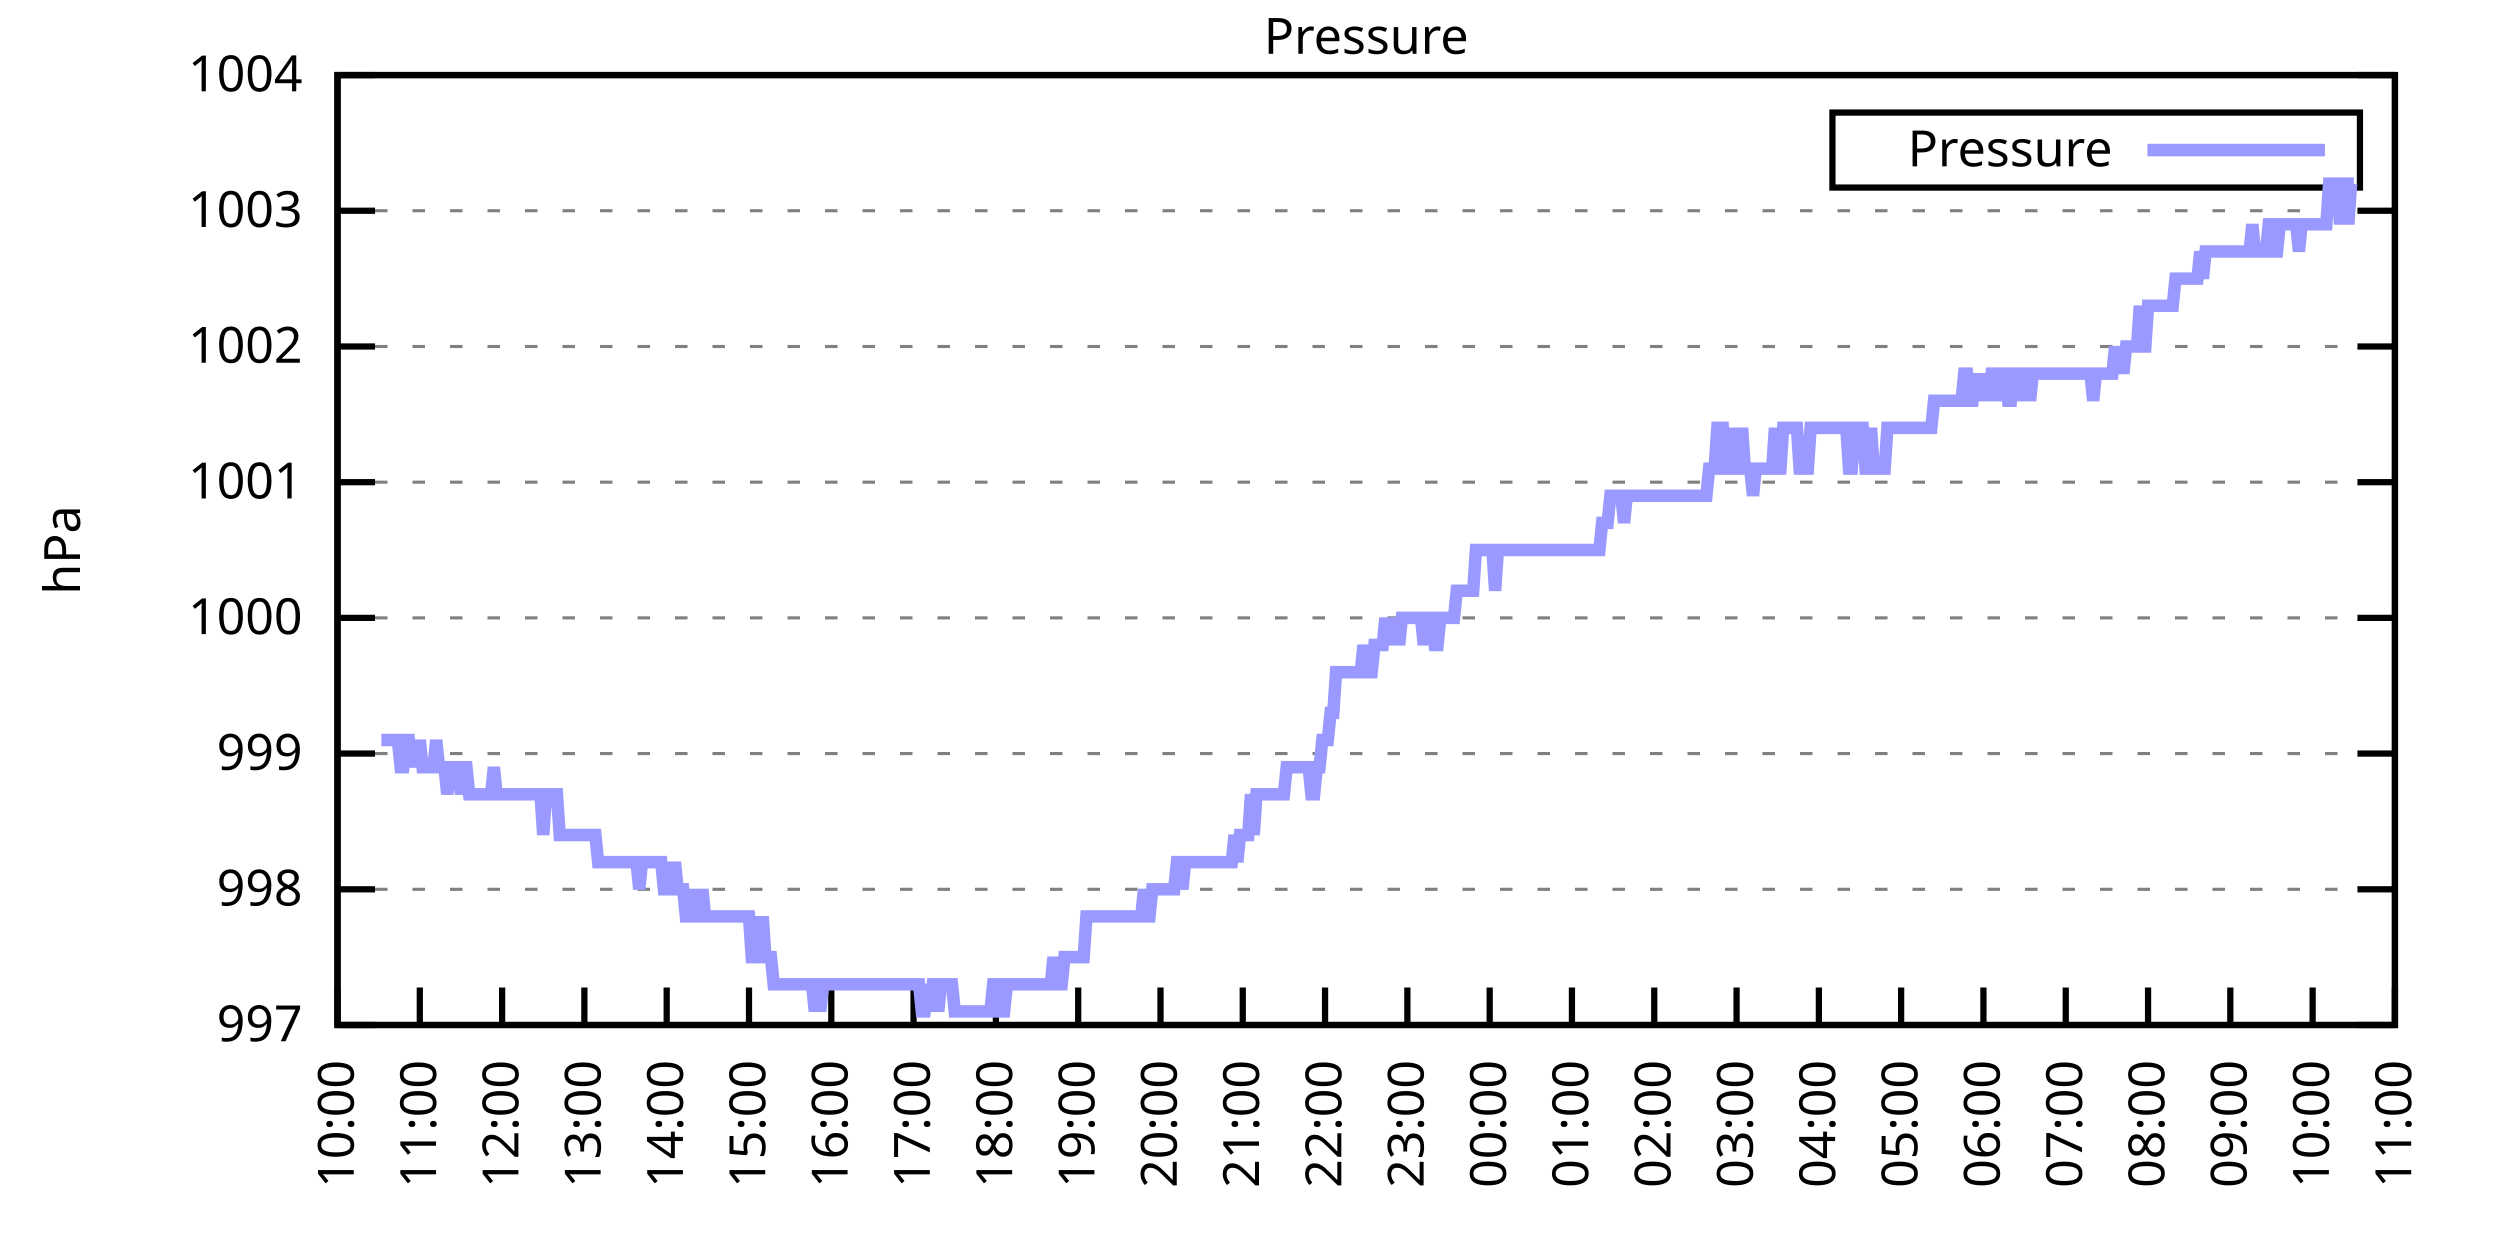
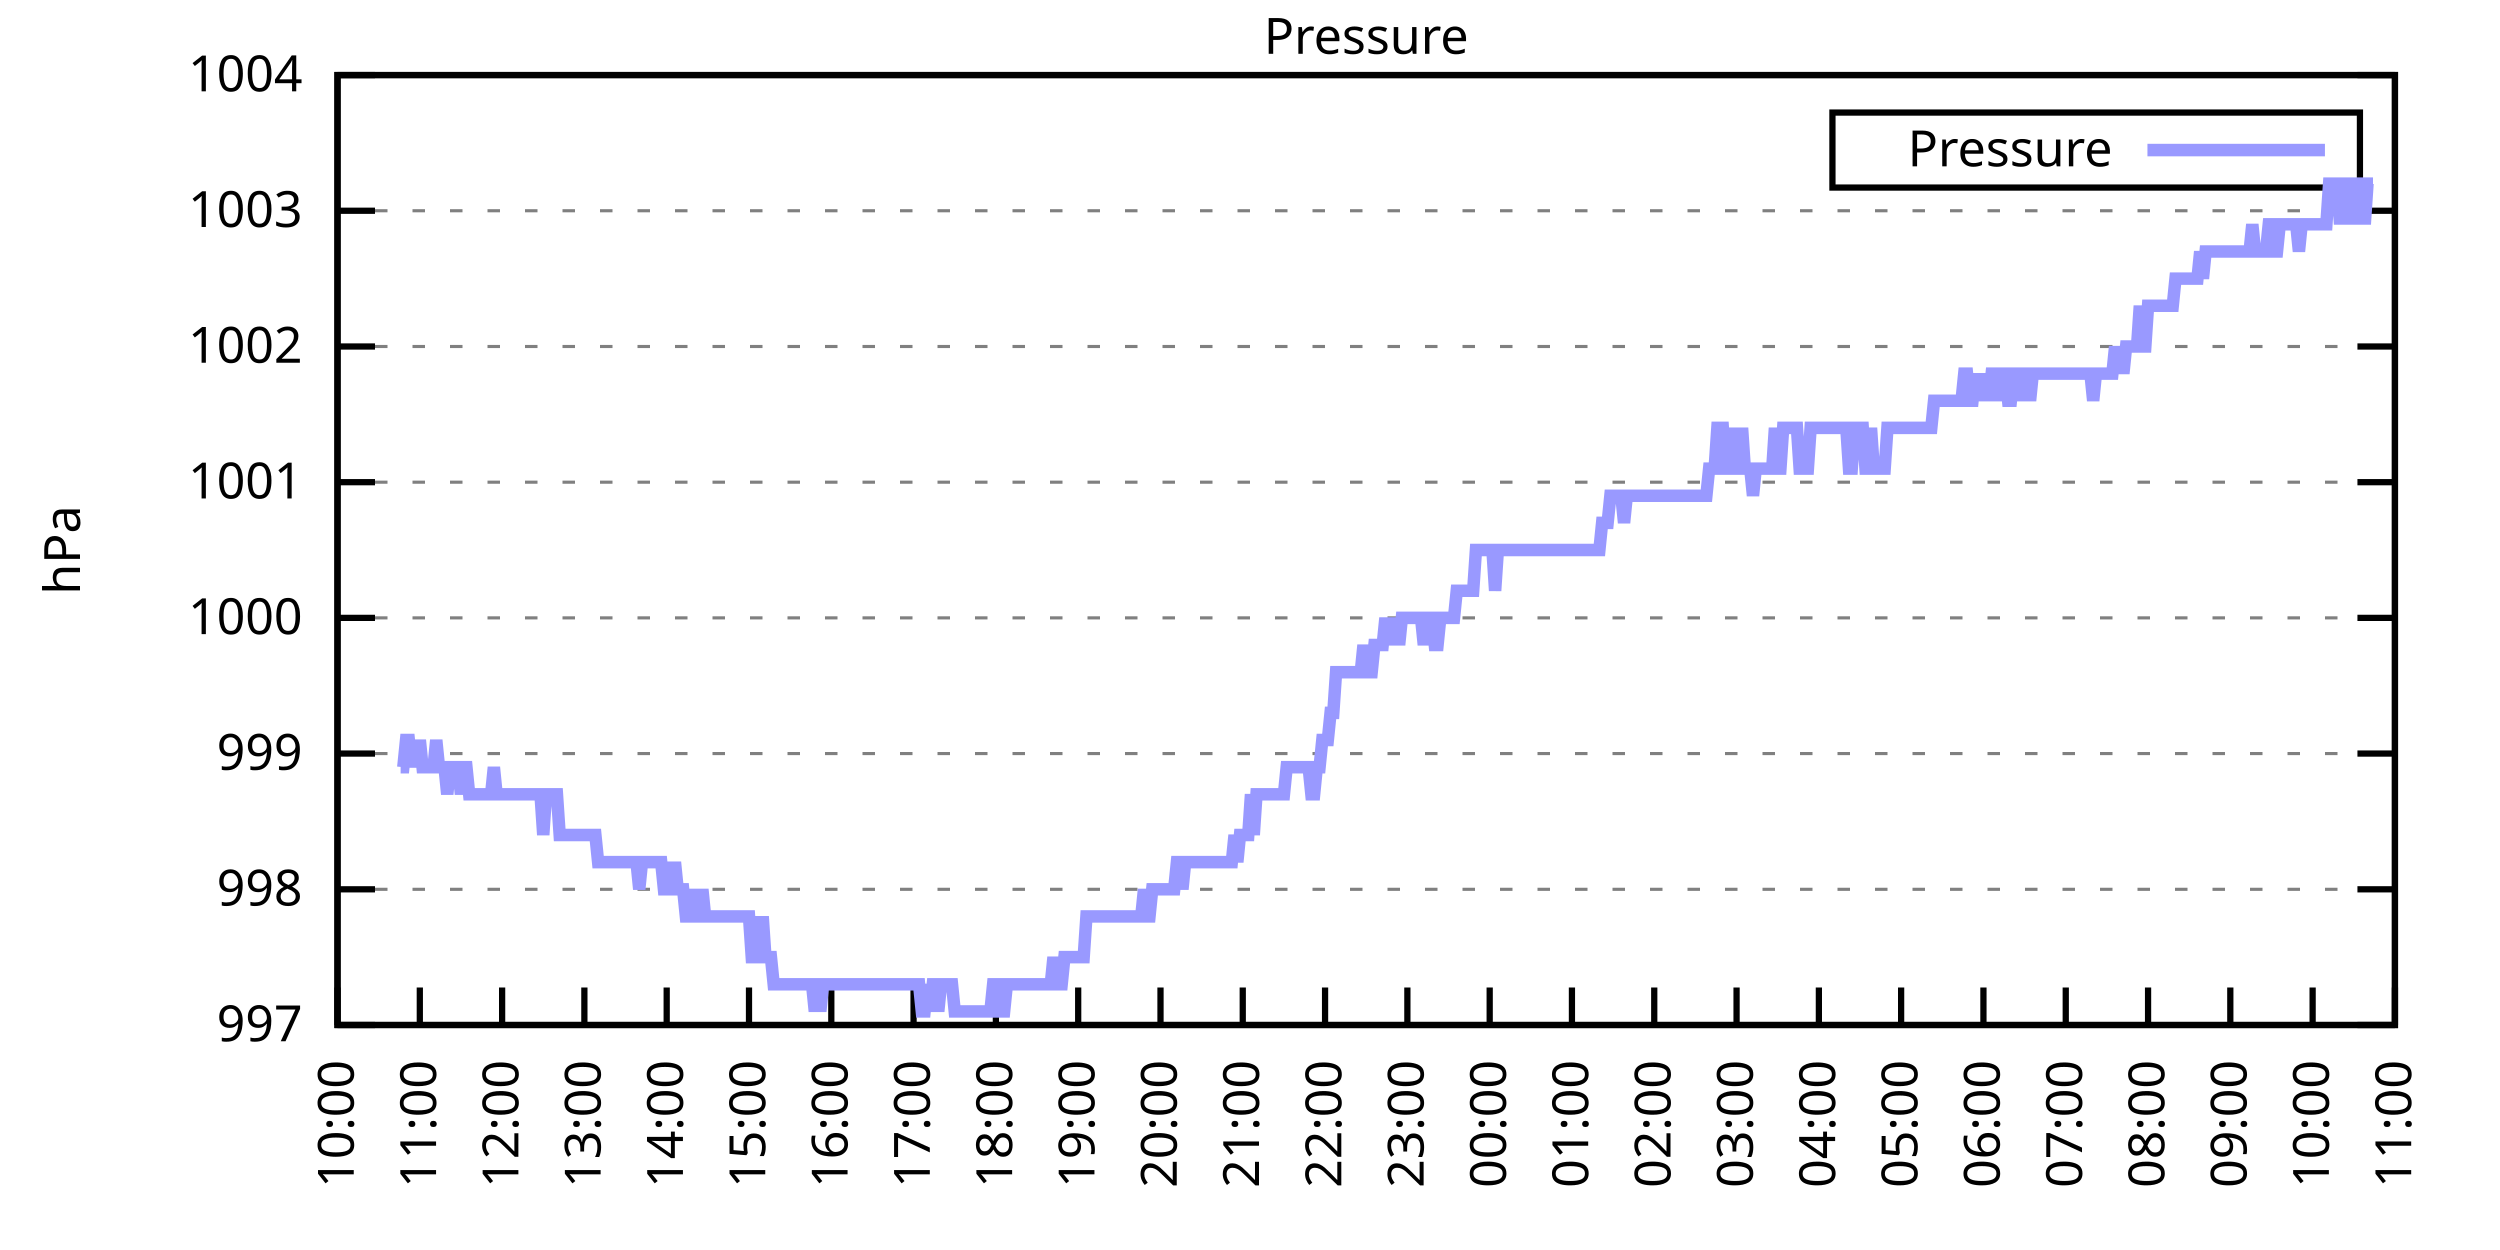
<svg xmlns="http://www.w3.org/2000/svg" xmlns:xlink="http://www.w3.org/1999/xlink" width="400" height="200" viewBox="0 0 400 200">
  <g id="gnuplot_canvas">
    <rect x="0" y="0" width="400" height="200" fill="none" />
    <defs>
      <circle id="gpDot" r="0.5" stroke-width="0.5" stroke="currentColor" />
      <path id="gpPt0" stroke-width="0.333" stroke="currentColor" d="M-1,0 h2 M0,-1 v2" />
      <path id="gpPt1" stroke-width="0.333" stroke="currentColor" d="M-1,-1 L1,1 M1,-1 L-1,1" />
      <path id="gpPt2" stroke-width="0.333" stroke="currentColor" d="M-1,0 L1,0 M0,-1 L0,1 M-1,-1 L1,1 M-1,1 L1,-1" />
      <rect id="gpPt3" stroke-width="0.333" stroke="currentColor" x="-1" y="-1" width="2" height="2" />
      <rect id="gpPt4" stroke-width="0.333" stroke="currentColor" fill="currentColor" x="-1" y="-1" width="2" height="2" />
      <circle id="gpPt5" stroke-width="0.333" stroke="currentColor" cx="0" cy="0" r="1" />
      <use xlink:href="#gpPt5" id="gpPt6" fill="currentColor" stroke="none" />
      <path id="gpPt7" stroke-width="0.333" stroke="currentColor" d="M0,-1.33 L-1.33,0.67 L1.33,0.67 z" />
      <use xlink:href="#gpPt7" id="gpPt8" fill="currentColor" stroke="none" />
      <use xlink:href="#gpPt7" id="gpPt9" stroke="currentColor" transform="rotate(180)" />
      <use xlink:href="#gpPt9" id="gpPt10" fill="currentColor" stroke="none" />
      <use xlink:href="#gpPt3" id="gpPt11" stroke="currentColor" transform="rotate(45)" />
      <use xlink:href="#gpPt11" id="gpPt12" fill="currentColor" stroke="none" />
      <path id="gpPt13" stroke-width="0.333" stroke="currentColor" d="M0,1.330 L1.265,0.411 L0.782,-1.067 L-0.782,-1.076 L-1.265,0.411 z" />
      <use xlink:href="#gpPt13" id="gpPt14" fill="currentColor" stroke="none" />
      <filter id="textbox" filterUnits="objectBoundingBox" x="0" y="0" height="1" width="1">
        <feFlood flood-color="white" flood-opacity="1" result="bgnd" />
        <feComposite in="SourceGraphic" in2="bgnd" operator="atop" />
      </filter>
      <filter id="greybox" filterUnits="objectBoundingBox" x="0" y="0" height="1" width="1">
        <feFlood flood-color="lightgrey" flood-opacity="1" result="grey" />
        <feComposite in="SourceGraphic" in2="grey" operator="atop" />
      </filter>
    </defs>
    <g fill="none" color="white" stroke="currentColor" stroke-width="1.00" stroke-linecap="butt" stroke-linejoin="miter">
</g>
    <g fill="none" color="black" stroke="currentColor" stroke-width="1.00" stroke-linecap="butt" stroke-linejoin="miter">
      <g stroke="none" shape-rendering="crispEdges">
        <polygon fill="rgb(255, 255, 255)" points="54.00,164.00 383.18,164.00 383.18,12.02 54.00,12.02 " />
      </g>
    </g>
    <g fill="none" color="black" stroke="currentColor" stroke-width="1.00" stroke-linecap="butt" stroke-linejoin="miter">
</g>
    <g fill="none" color="black" stroke="black" stroke-width="0.50" stroke-linecap="butt" stroke-linejoin="miter">
</g>
    <g fill="none" color="gray" stroke="currentColor" stroke-width="0.50" stroke-linecap="butt" stroke-linejoin="miter">
      <path stroke="gray" stroke-dasharray="2,4" class="gridline" d="M54.00,164.00 L383.19,164.00  " />
    </g>
    <g fill="none" color="gray" stroke="gray" stroke-width="1.00" stroke-linecap="butt" stroke-linejoin="miter">
</g>
    <g fill="none" color="black" stroke="currentColor" stroke-width="1.00" stroke-linecap="butt" stroke-linejoin="miter">
      <path stroke="black" d="M54.00,164.00 L60.00,164.00 M383.19,164.00 L377.19,164.00  " />
      <g transform="translate(48.40,166.60)" stroke="none" fill="black" font-family="Sans" font-size="8.00" text-anchor="end">
        <text>
          <tspan font-family="Sans"> 997</tspan>
        </text>
      </g>
    </g>
    <g fill="none" color="black" stroke="currentColor" stroke-width="1.00" stroke-linecap="butt" stroke-linejoin="miter">
</g>
    <g fill="none" color="black" stroke="black" stroke-width="0.50" stroke-linecap="butt" stroke-linejoin="miter">
</g>
    <g fill="none" color="gray" stroke="currentColor" stroke-width="0.50" stroke-linecap="butt" stroke-linejoin="miter">
      <path stroke="gray" stroke-dasharray="2,4" class="gridline" d="M54.00,142.29 L383.19,142.29  " />
    </g>
    <g fill="none" color="gray" stroke="gray" stroke-width="1.00" stroke-linecap="butt" stroke-linejoin="miter">
</g>
    <g fill="none" color="black" stroke="currentColor" stroke-width="1.00" stroke-linecap="butt" stroke-linejoin="miter">
      <path stroke="black" d="M54.00,142.29 L60.00,142.29 M383.19,142.29 L377.19,142.29  " />
      <g transform="translate(48.40,144.89)" stroke="none" fill="black" font-family="Sans" font-size="8.00" text-anchor="end">
        <text>
          <tspan font-family="Sans"> 998</tspan>
        </text>
      </g>
    </g>
    <g fill="none" color="black" stroke="currentColor" stroke-width="1.00" stroke-linecap="butt" stroke-linejoin="miter">
</g>
    <g fill="none" color="black" stroke="black" stroke-width="0.50" stroke-linecap="butt" stroke-linejoin="miter">
</g>
    <g fill="none" color="gray" stroke="currentColor" stroke-width="0.50" stroke-linecap="butt" stroke-linejoin="miter">
      <path stroke="gray" stroke-dasharray="2,4" class="gridline" d="M54.00,120.57 L383.19,120.57  " />
    </g>
    <g fill="none" color="gray" stroke="gray" stroke-width="1.00" stroke-linecap="butt" stroke-linejoin="miter">
</g>
    <g fill="none" color="black" stroke="currentColor" stroke-width="1.00" stroke-linecap="butt" stroke-linejoin="miter">
      <path stroke="black" d="M54.00,120.57 L60.00,120.57 M383.19,120.57 L377.19,120.57  " />
      <g transform="translate(48.40,123.17)" stroke="none" fill="black" font-family="Sans" font-size="8.00" text-anchor="end">
        <text>
          <tspan font-family="Sans"> 999</tspan>
        </text>
      </g>
    </g>
    <g fill="none" color="black" stroke="currentColor" stroke-width="1.00" stroke-linecap="butt" stroke-linejoin="miter">
</g>
    <g fill="none" color="black" stroke="black" stroke-width="0.50" stroke-linecap="butt" stroke-linejoin="miter">
</g>
    <g fill="none" color="gray" stroke="currentColor" stroke-width="0.50" stroke-linecap="butt" stroke-linejoin="miter">
      <path stroke="gray" stroke-dasharray="2,4" class="gridline" d="M54.00,98.86 L383.19,98.86  " />
    </g>
    <g fill="none" color="gray" stroke="gray" stroke-width="1.00" stroke-linecap="butt" stroke-linejoin="miter">
</g>
    <g fill="none" color="black" stroke="currentColor" stroke-width="1.00" stroke-linecap="butt" stroke-linejoin="miter">
      <path stroke="black" d="M54.00,98.86 L60.00,98.86 M383.19,98.86 L377.19,98.86  " />
      <g transform="translate(48.40,101.46)" stroke="none" fill="black" font-family="Sans" font-size="8.00" text-anchor="end">
        <text>
          <tspan font-family="Sans"> 1000</tspan>
        </text>
      </g>
    </g>
    <g fill="none" color="black" stroke="currentColor" stroke-width="1.00" stroke-linecap="butt" stroke-linejoin="miter">
</g>
    <g fill="none" color="black" stroke="black" stroke-width="0.50" stroke-linecap="butt" stroke-linejoin="miter">
</g>
    <g fill="none" color="gray" stroke="currentColor" stroke-width="0.50" stroke-linecap="butt" stroke-linejoin="miter">
      <path stroke="gray" stroke-dasharray="2,4" class="gridline" d="M54.00,77.15 L383.19,77.15  " />
    </g>
    <g fill="none" color="gray" stroke="gray" stroke-width="1.00" stroke-linecap="butt" stroke-linejoin="miter">
</g>
    <g fill="none" color="black" stroke="currentColor" stroke-width="1.00" stroke-linecap="butt" stroke-linejoin="miter">
      <path stroke="black" d="M54.00,77.15 L60.00,77.15 M383.19,77.15 L377.19,77.15  " />
      <g transform="translate(48.40,79.75)" stroke="none" fill="black" font-family="Sans" font-size="8.00" text-anchor="end">
        <text>
          <tspan font-family="Sans"> 1001</tspan>
        </text>
      </g>
    </g>
    <g fill="none" color="black" stroke="currentColor" stroke-width="1.00" stroke-linecap="butt" stroke-linejoin="miter">
</g>
    <g fill="none" color="black" stroke="black" stroke-width="0.50" stroke-linecap="butt" stroke-linejoin="miter">
</g>
    <g fill="none" color="gray" stroke="currentColor" stroke-width="0.50" stroke-linecap="butt" stroke-linejoin="miter">
      <path stroke="gray" stroke-dasharray="2,4" class="gridline" d="M54.00,55.44 L383.19,55.44  " />
    </g>
    <g fill="none" color="gray" stroke="gray" stroke-width="1.00" stroke-linecap="butt" stroke-linejoin="miter">
</g>
    <g fill="none" color="black" stroke="currentColor" stroke-width="1.00" stroke-linecap="butt" stroke-linejoin="miter">
      <path stroke="black" d="M54.00,55.44 L60.00,55.44 M383.19,55.44 L377.19,55.44  " />
      <g transform="translate(48.40,58.04)" stroke="none" fill="black" font-family="Sans" font-size="8.00" text-anchor="end">
        <text>
          <tspan font-family="Sans"> 1002</tspan>
        </text>
      </g>
    </g>
    <g fill="none" color="black" stroke="currentColor" stroke-width="1.00" stroke-linecap="butt" stroke-linejoin="miter">
</g>
    <g fill="none" color="black" stroke="black" stroke-width="0.50" stroke-linecap="butt" stroke-linejoin="miter">
</g>
    <g fill="none" color="gray" stroke="currentColor" stroke-width="0.50" stroke-linecap="butt" stroke-linejoin="miter">
      <path stroke="gray" stroke-dasharray="2,4" class="gridline" d="M54.00,33.72 L383.19,33.72  " />
    </g>
    <g fill="none" color="gray" stroke="gray" stroke-width="1.00" stroke-linecap="butt" stroke-linejoin="miter">
</g>
    <g fill="none" color="black" stroke="currentColor" stroke-width="1.00" stroke-linecap="butt" stroke-linejoin="miter">
      <path stroke="black" d="M54.00,33.72 L60.00,33.72 M383.19,33.72 L377.19,33.72  " />
      <g transform="translate(48.40,36.32)" stroke="none" fill="black" font-family="Sans" font-size="8.00" text-anchor="end">
        <text>
          <tspan font-family="Sans"> 1003</tspan>
        </text>
      </g>
    </g>
    <g fill="none" color="black" stroke="currentColor" stroke-width="1.00" stroke-linecap="butt" stroke-linejoin="miter">
</g>
    <g fill="none" color="black" stroke="black" stroke-width="0.50" stroke-linecap="butt" stroke-linejoin="miter">
</g>
    <g fill="none" color="gray" stroke="currentColor" stroke-width="0.50" stroke-linecap="butt" stroke-linejoin="miter">
      <path stroke="gray" stroke-dasharray="2,4" class="gridline" d="M54.00,12.01 L383.19,12.01  " />
    </g>
    <g fill="none" color="gray" stroke="gray" stroke-width="1.00" stroke-linecap="butt" stroke-linejoin="miter">
</g>
    <g fill="none" color="black" stroke="currentColor" stroke-width="1.00" stroke-linecap="butt" stroke-linejoin="miter">
      <path stroke="black" d="M54.00,12.01 L60.00,12.01 M383.19,12.01 L377.19,12.01  " />
      <g transform="translate(48.40,14.61)" stroke="none" fill="black" font-family="Sans" font-size="8.00" text-anchor="end">
        <text>
          <tspan font-family="Sans"> 1004</tspan>
        </text>
      </g>
    </g>
    <g fill="none" color="black" stroke="currentColor" stroke-width="1.00" stroke-linecap="butt" stroke-linejoin="miter">
      <path stroke="black" d="M54.00,164.00 L54.00,158.00  " />
      <g transform="translate(56.60,169.60) rotate(270.00)" stroke="none" fill="black" font-family="Sans" font-size="8.00" text-anchor="end">
        <text>
          <tspan font-family="Sans">10:00</tspan>
        </text>
      </g>
    </g>
    <g fill="none" color="black" stroke="currentColor" stroke-width="1.00" stroke-linecap="butt" stroke-linejoin="miter">
      <path stroke="black" d="M67.17,164.00 L67.17,158.00  " />
      <g transform="translate(69.77,169.60) rotate(270.00)" stroke="none" fill="black" font-family="Sans" font-size="8.00" text-anchor="end">
        <text>
          <tspan font-family="Sans">11:00</tspan>
        </text>
      </g>
    </g>
    <g fill="none" color="black" stroke="currentColor" stroke-width="1.00" stroke-linecap="butt" stroke-linejoin="miter">
      <path stroke="black" d="M80.34,164.00 L80.34,158.00  " />
      <g transform="translate(82.94,169.60) rotate(270.00)" stroke="none" fill="black" font-family="Sans" font-size="8.00" text-anchor="end">
        <text>
          <tspan font-family="Sans">12:00</tspan>
        </text>
      </g>
    </g>
    <g fill="none" color="black" stroke="currentColor" stroke-width="1.00" stroke-linecap="butt" stroke-linejoin="miter">
      <path stroke="black" d="M93.50,164.00 L93.50,158.00  " />
      <g transform="translate(96.10,169.60) rotate(270.00)" stroke="none" fill="black" font-family="Sans" font-size="8.00" text-anchor="end">
        <text>
          <tspan font-family="Sans">13:00</tspan>
        </text>
      </g>
    </g>
    <g fill="none" color="black" stroke="currentColor" stroke-width="1.00" stroke-linecap="butt" stroke-linejoin="miter">
      <path stroke="black" d="M106.67,164.00 L106.67,158.00  " />
      <g transform="translate(109.27,169.60) rotate(270.00)" stroke="none" fill="black" font-family="Sans" font-size="8.00" text-anchor="end">
        <text>
          <tspan font-family="Sans">14:00</tspan>
        </text>
      </g>
    </g>
    <g fill="none" color="black" stroke="currentColor" stroke-width="1.00" stroke-linecap="butt" stroke-linejoin="miter">
      <path stroke="black" d="M119.84,164.00 L119.84,158.00  " />
      <g transform="translate(122.44,169.60) rotate(270.00)" stroke="none" fill="black" font-family="Sans" font-size="8.00" text-anchor="end">
        <text>
          <tspan font-family="Sans">15:00</tspan>
        </text>
      </g>
    </g>
    <g fill="none" color="black" stroke="currentColor" stroke-width="1.00" stroke-linecap="butt" stroke-linejoin="miter">
      <path stroke="black" d="M133.01,164.00 L133.01,158.00  " />
      <g transform="translate(135.61,169.60) rotate(270.00)" stroke="none" fill="black" font-family="Sans" font-size="8.00" text-anchor="end">
        <text>
          <tspan font-family="Sans">16:00</tspan>
        </text>
      </g>
    </g>
    <g fill="none" color="black" stroke="currentColor" stroke-width="1.00" stroke-linecap="butt" stroke-linejoin="miter">
      <path stroke="black" d="M146.17,164.00 L146.17,158.00  " />
      <g transform="translate(148.77,169.60) rotate(270.00)" stroke="none" fill="black" font-family="Sans" font-size="8.00" text-anchor="end">
        <text>
          <tspan font-family="Sans">17:00</tspan>
        </text>
      </g>
    </g>
    <g fill="none" color="black" stroke="currentColor" stroke-width="1.00" stroke-linecap="butt" stroke-linejoin="miter">
      <path stroke="black" d="M159.34,164.00 L159.34,158.00  " />
      <g transform="translate(161.94,169.60) rotate(270.00)" stroke="none" fill="black" font-family="Sans" font-size="8.00" text-anchor="end">
        <text>
          <tspan font-family="Sans">18:00</tspan>
        </text>
      </g>
    </g>
    <g fill="none" color="black" stroke="currentColor" stroke-width="1.00" stroke-linecap="butt" stroke-linejoin="miter">
      <path stroke="black" d="M172.51,164.00 L172.51,158.00  " />
      <g transform="translate(175.11,169.60) rotate(270.00)" stroke="none" fill="black" font-family="Sans" font-size="8.00" text-anchor="end">
        <text>
          <tspan font-family="Sans">19:00</tspan>
        </text>
      </g>
    </g>
    <g fill="none" color="black" stroke="currentColor" stroke-width="1.00" stroke-linecap="butt" stroke-linejoin="miter">
      <path stroke="black" d="M185.68,164.00 L185.68,158.00  " />
      <g transform="translate(188.28,169.60) rotate(270.00)" stroke="none" fill="black" font-family="Sans" font-size="8.00" text-anchor="end">
        <text>
          <tspan font-family="Sans">20:00</tspan>
        </text>
      </g>
    </g>
    <g fill="none" color="black" stroke="currentColor" stroke-width="1.00" stroke-linecap="butt" stroke-linejoin="miter">
      <path stroke="black" d="M198.84,164.00 L198.84,158.00  " />
      <g transform="translate(201.44,169.60) rotate(270.00)" stroke="none" fill="black" font-family="Sans" font-size="8.00" text-anchor="end">
        <text>
          <tspan font-family="Sans">21:00</tspan>
        </text>
      </g>
    </g>
    <g fill="none" color="black" stroke="currentColor" stroke-width="1.00" stroke-linecap="butt" stroke-linejoin="miter">
      <path stroke="black" d="M212.01,164.00 L212.01,158.00  " />
      <g transform="translate(214.61,169.60) rotate(270.00)" stroke="none" fill="black" font-family="Sans" font-size="8.00" text-anchor="end">
        <text>
          <tspan font-family="Sans">22:00</tspan>
        </text>
      </g>
    </g>
    <g fill="none" color="black" stroke="currentColor" stroke-width="1.00" stroke-linecap="butt" stroke-linejoin="miter">
      <path stroke="black" d="M225.18,164.00 L225.18,158.00  " />
      <g transform="translate(227.78,169.60) rotate(270.00)" stroke="none" fill="black" font-family="Sans" font-size="8.00" text-anchor="end">
        <text>
          <tspan font-family="Sans">23:00</tspan>
        </text>
      </g>
    </g>
    <g fill="none" color="black" stroke="currentColor" stroke-width="1.00" stroke-linecap="butt" stroke-linejoin="miter">
      <path stroke="black" d="M238.35,164.00 L238.35,158.00  " />
      <g transform="translate(240.95,169.60) rotate(270.00)" stroke="none" fill="black" font-family="Sans" font-size="8.00" text-anchor="end">
        <text>
          <tspan font-family="Sans">00:00</tspan>
        </text>
      </g>
    </g>
    <g fill="none" color="black" stroke="currentColor" stroke-width="1.00" stroke-linecap="butt" stroke-linejoin="miter">
      <path stroke="black" d="M251.51,164.00 L251.51,158.00  " />
      <g transform="translate(254.11,169.60) rotate(270.00)" stroke="none" fill="black" font-family="Sans" font-size="8.00" text-anchor="end">
        <text>
          <tspan font-family="Sans">01:00</tspan>
        </text>
      </g>
    </g>
    <g fill="none" color="black" stroke="currentColor" stroke-width="1.00" stroke-linecap="butt" stroke-linejoin="miter">
      <path stroke="black" d="M264.68,164.00 L264.68,158.00  " />
      <g transform="translate(267.28,169.60) rotate(270.00)" stroke="none" fill="black" font-family="Sans" font-size="8.00" text-anchor="end">
        <text>
          <tspan font-family="Sans">02:00</tspan>
        </text>
      </g>
    </g>
    <g fill="none" color="black" stroke="currentColor" stroke-width="1.00" stroke-linecap="butt" stroke-linejoin="miter">
      <path stroke="black" d="M277.85,164.00 L277.85,158.00  " />
      <g transform="translate(280.45,169.60) rotate(270.00)" stroke="none" fill="black" font-family="Sans" font-size="8.00" text-anchor="end">
        <text>
          <tspan font-family="Sans">03:00</tspan>
        </text>
      </g>
    </g>
    <g fill="none" color="black" stroke="currentColor" stroke-width="1.00" stroke-linecap="butt" stroke-linejoin="miter">
      <path stroke="black" d="M291.02,164.00 L291.02,158.00  " />
      <g transform="translate(293.62,169.60) rotate(270.00)" stroke="none" fill="black" font-family="Sans" font-size="8.00" text-anchor="end">
        <text>
          <tspan font-family="Sans">04:00</tspan>
        </text>
      </g>
    </g>
    <g fill="none" color="black" stroke="currentColor" stroke-width="1.00" stroke-linecap="butt" stroke-linejoin="miter">
      <path stroke="black" d="M304.18,164.00 L304.18,158.00  " />
      <g transform="translate(306.78,169.60) rotate(270.00)" stroke="none" fill="black" font-family="Sans" font-size="8.00" text-anchor="end">
        <text>
          <tspan font-family="Sans">05:00</tspan>
        </text>
      </g>
    </g>
    <g fill="none" color="black" stroke="currentColor" stroke-width="1.00" stroke-linecap="butt" stroke-linejoin="miter">
      <path stroke="black" d="M317.35,164.00 L317.35,158.00  " />
      <g transform="translate(319.95,169.60) rotate(270.00)" stroke="none" fill="black" font-family="Sans" font-size="8.00" text-anchor="end">
        <text>
          <tspan font-family="Sans">06:00</tspan>
        </text>
      </g>
    </g>
    <g fill="none" color="black" stroke="currentColor" stroke-width="1.00" stroke-linecap="butt" stroke-linejoin="miter">
      <path stroke="black" d="M330.52,164.00 L330.52,158.00  " />
      <g transform="translate(333.12,169.60) rotate(270.00)" stroke="none" fill="black" font-family="Sans" font-size="8.00" text-anchor="end">
        <text>
          <tspan font-family="Sans">07:00</tspan>
        </text>
      </g>
    </g>
    <g fill="none" color="black" stroke="currentColor" stroke-width="1.00" stroke-linecap="butt" stroke-linejoin="miter">
      <path stroke="black" d="M343.69,164.00 L343.69,158.00  " />
      <g transform="translate(346.29,169.60) rotate(270.00)" stroke="none" fill="black" font-family="Sans" font-size="8.00" text-anchor="end">
        <text>
          <tspan font-family="Sans">08:00</tspan>
        </text>
      </g>
    </g>
    <g fill="none" color="black" stroke="currentColor" stroke-width="1.00" stroke-linecap="butt" stroke-linejoin="miter">
      <path stroke="black" d="M356.85,164.00 L356.85,158.00  " />
      <g transform="translate(359.45,169.60) rotate(270.00)" stroke="none" fill="black" font-family="Sans" font-size="8.00" text-anchor="end">
        <text>
          <tspan font-family="Sans">09:00</tspan>
        </text>
      </g>
    </g>
    <g fill="none" color="black" stroke="currentColor" stroke-width="1.00" stroke-linecap="butt" stroke-linejoin="miter">
      <path stroke="black" d="M370.02,164.00 L370.02,158.00  " />
      <g transform="translate(372.62,169.60) rotate(270.00)" stroke="none" fill="black" font-family="Sans" font-size="8.00" text-anchor="end">
        <text>
          <tspan font-family="Sans">10:00</tspan>
        </text>
      </g>
    </g>
    <g fill="none" color="black" stroke="currentColor" stroke-width="1.00" stroke-linecap="butt" stroke-linejoin="miter">
      <path stroke="black" d="M383.19,164.00 L383.19,158.00  " />
      <g transform="translate(385.79,169.60) rotate(270.00)" stroke="none" fill="black" font-family="Sans" font-size="8.00" text-anchor="end">
        <text>
          <tspan font-family="Sans">11:00</tspan>
        </text>
      </g>
    </g>
    <g fill="none" color="black" stroke="currentColor" stroke-width="1.00" stroke-linecap="butt" stroke-linejoin="miter">
</g>
    <g fill="none" color="black" stroke="currentColor" stroke-width="1.00" stroke-linecap="butt" stroke-linejoin="miter">
      <path stroke="black" d="M54.00,12.01 L54.00,164.00 L383.19,164.00 L383.19,12.01 L54.00,12.01 Z  " />
    </g>
    <g fill="none" color="black" stroke="currentColor" stroke-width="1.00" stroke-linecap="butt" stroke-linejoin="miter">
</g>
    <g fill="none" color="black" stroke="currentColor" stroke-width="1.00" stroke-linecap="butt" stroke-linejoin="miter">
      <path stroke="black" d="M293.19,30.01 L293.19,18.01 L377.59,18.01 L377.59,30.01 L293.19,30.01 Z  " />
    </g>
    <g id="Pressure_plot_1">
      <g fill="none" color="white" stroke="black" stroke-width="2.00" stroke-linecap="butt" stroke-linejoin="miter">
</g>
      <g fill="none" color="black" stroke="currentColor" stroke-width="2.00" stroke-linecap="butt" stroke-linejoin="miter">
        <g transform="translate(337.99,26.61)" stroke="none" fill="black" font-family="Sans" font-size="8.00" text-anchor="end">
          <text>
            <tspan font-family="Sans">Pressure</tspan>
          </text>
        </g>
      </g>
      <g fill="none" color="black" stroke="currentColor" stroke-width="2.00" stroke-linecap="butt" stroke-linejoin="miter">
-         <path stroke="rgb(153, 153, 255)" d="M343.59,24.01 L371.99,24.01 M61.02,118.40 L61.46,118.40 L61.90,118.40 L62.34,118.40 L62.78,118.40 L63.22,118.40   L63.66,118.40 L64.10,122.75 L64.53,122.75 L64.97,118.40 L65.41,118.40 L65.85,122.75 L66.29,118.40 L66.73,122.75   L67.17,118.40 L67.61,122.75 L68.05,122.75 L68.48,122.75 L68.92,122.75 L69.36,122.75 L69.80,118.40 L70.24,122.75   L70.68,122.75 L71.12,122.75 L71.56,127.09 L72.00,122.75 L72.43,122.75 L72.87,122.75 L73.31,122.75 L73.75,127.09   L74.19,122.75 L74.63,122.75 L75.07,127.09 L75.51,127.09 L75.95,127.09 L76.38,127.09 L76.82,127.09 L77.26,127.09   L77.70,127.09 L78.14,127.09 L78.58,127.09 L79.02,122.75 L79.46,127.09 L79.90,127.09 L80.34,127.09 L80.77,127.09   L81.21,127.09 L81.65,127.09 L82.09,127.09 L82.53,127.09 L82.97,127.09 L83.41,127.09 L83.85,127.09 L84.29,127.09   L84.72,127.09 L85.16,127.09 L85.60,127.09 L86.04,127.09 L86.48,127.09 L86.92,133.60 L87.36,127.09 L87.80,127.09   L88.24,127.09 L88.67,127.09 L89.11,127.09 L89.55,133.60 L89.99,133.60 L90.43,133.60 L90.87,133.60 L91.31,133.60   L91.75,133.60 L92.19,133.60 L92.62,133.60 L93.06,133.60 L93.50,133.60 L93.94,133.60 L94.38,133.60 L94.82,133.60   L95.26,133.60 L95.70,137.94 L96.14,137.94 L96.58,137.94 L97.01,137.94 L97.45,137.94 L97.89,137.94 L98.33,137.94   L98.77,137.94 L99.21,137.94 L99.65,137.94 L100.09,137.94 L100.53,137.94 L100.96,137.94 L101.40,137.94 L101.84,137.94   L102.28,142.29 L102.72,137.94 L103.16,137.94 L103.60,137.94 L104.04,137.94 L104.48,137.94 L104.91,137.94 L105.35,137.94   L105.79,137.94 L106.23,142.29 L106.67,142.29 L107.11,137.94 L107.55,142.29 L107.99,137.94 L108.43,142.29 L108.87,142.29   L109.30,142.29 L109.74,146.63 L110.18,146.63 L110.62,142.29 L111.06,146.63 L111.50,146.63 L111.94,146.63 L112.38,142.29   L112.82,146.63 L113.25,146.63 L113.69,146.63 L114.13,146.63 L114.57,146.63 L115.01,146.63 L115.45,146.63 L115.89,146.63   L116.33,146.63 L116.77,146.63 L117.20,146.63 L117.64,146.63 L118.08,146.63 L118.52,146.63 L118.96,146.63 L119.40,146.63   L119.84,146.63 L120.28,153.14 L120.72,153.14 L121.15,146.63 L121.59,153.14 L122.03,146.63 L122.47,153.14 L122.91,153.14   L123.35,153.14 L123.79,157.49 L124.23,157.49 L124.67,157.49 L125.11,157.49 L125.54,157.49 L125.98,157.49 L126.42,157.49   L126.86,157.49 L127.30,157.49 L127.74,157.49 L128.18,157.49 L128.62,157.49 L129.06,157.49 L129.49,157.49 L129.93,157.49   L130.37,161.83 L130.81,157.49 L131.25,161.83 L131.69,157.49 L132.13,157.49 L132.57,157.49 L133.01,157.49 L133.44,157.49   L133.88,157.49 L134.32,157.49 L134.76,157.49 L135.20,157.49 L135.64,157.49 L136.08,157.49 L136.52,157.49 L136.96,157.49   L137.39,157.49 L137.83,157.49 L138.27,157.49 L138.71,157.49 L139.15,157.49 L139.59,157.49 L140.03,157.49 L140.47,157.49   L140.91,157.49 L141.35,157.49 L141.78,157.49 L142.22,157.49 L142.66,157.49 L143.10,157.49 L143.54,157.49 L143.98,157.49   L144.42,157.49 L144.86,157.49 L145.30,157.49 L145.73,157.49 L146.17,157.49 L146.61,157.49 L147.05,157.49 L147.49,161.83   L147.93,161.83 L148.37,157.49 L148.81,161.83 L149.25,157.49 L149.68,157.49 L150.12,161.83 L150.56,157.49 L151.00,157.49   L151.44,157.49 L151.88,157.49 L152.32,157.49 L152.76,161.83 L153.20,161.83 L153.63,161.83 L154.07,161.83 L154.51,161.83   L154.95,161.83 L155.39,161.83 L155.83,161.83 L156.27,161.83 L156.71,161.83 L157.15,161.83 L157.59,161.83 L158.02,161.83   L158.46,161.83 L158.90,157.49 L159.34,157.49 L159.78,157.49 L160.22,161.83 L160.66,161.83 L161.10,157.49 L161.54,157.49   L161.97,157.49 L162.41,157.49 L162.85,157.49 L163.29,157.49 L163.73,157.49 L164.17,157.49 L164.61,157.49 L165.05,157.49   L165.49,157.49 L165.92,157.49 L166.36,157.49 L166.80,157.49 L167.24,157.49 L167.68,157.49 L168.12,157.49 L168.56,153.14   L169.00,157.49 L169.44,157.49 L169.87,157.49 L170.31,153.14 L170.75,153.14 L171.19,153.14 L171.63,153.14 L172.07,153.14   L172.51,153.14 L172.95,153.14 L173.39,153.14 L173.83,146.63 L174.26,146.63 L174.70,146.63 L175.14,146.63 L175.58,146.63   L176.02,146.63 L176.46,146.63 L176.90,146.63 L177.34,146.63 L177.78,146.63 L178.21,146.63 L178.65,146.63 L179.09,146.63   L179.53,146.63 L179.97,146.63 L180.41,146.63 L180.85,146.63 L181.29,146.63 L181.73,146.63 L182.16,146.63 L182.60,146.63   L183.04,142.29 L183.48,146.63 L183.92,146.63 L184.36,142.29 L184.80,142.29 L185.24,142.29 L185.68,142.29 L186.11,142.29   L186.55,142.29 L186.99,142.29 L187.43,142.29 L187.87,142.29 L188.31,137.94 L188.75,137.94 L189.19,142.29 L189.63,137.94   L190.07,137.94 L190.50,137.94 L190.94,137.94 L191.38,137.94 L191.82,137.94 L192.26,137.94 L192.70,137.94 L193.14,137.94   L193.58,137.94 L194.02,137.94 L194.45,137.94 L194.89,137.94 L195.33,137.94 L195.77,137.94 L196.21,137.94 L196.65,137.94   L197.09,137.94 L197.53,133.60 L197.97,137.94 L198.40,133.60 L198.84,133.60 L199.28,133.60 L199.72,133.60 L200.16,127.09   L200.60,133.60 L201.04,127.09 L201.48,127.09 L201.92,127.09 L202.35,127.09 L202.79,127.09 L203.23,127.09 L203.67,127.09   L204.11,127.09 L204.55,127.09 L204.99,127.09 L205.43,127.09 L205.87,122.75 L206.31,122.75 L206.74,122.75 L207.18,122.75   L207.62,122.75 L208.06,122.75 L208.50,122.75 L208.94,122.75 L209.38,122.75 L209.82,127.09 L210.26,127.09 L210.69,122.75   L211.13,122.75 L211.57,118.40 L212.01,118.40 L212.45,118.40 L212.89,114.06 L213.33,114.06 L213.77,107.55 L214.21,107.55   L214.64,107.55 L215.08,107.55 L215.52,107.55 L215.96,107.55 L216.40,107.55 L216.84,107.55 L217.28,107.55 L217.72,107.55   L218.16,103.20 L218.60,107.55 L219.03,107.55 L219.47,107.55 L219.91,103.20 L220.35,103.20 L220.79,103.20 L221.23,103.20   L221.67,98.86 L222.11,103.20 L222.55,98.86 L222.98,103.20 L223.42,98.86 L223.86,103.20 L224.30,98.86 L224.74,98.86   L225.18,98.86 L225.62,98.86 L226.06,98.86 L226.50,98.86 L226.93,98.86 L227.37,98.86 L227.81,103.20 L228.25,98.86   L228.69,98.86 L229.13,98.86 L229.57,103.20 L230.01,103.20 L230.45,98.86 L230.88,98.86 L231.32,98.86 L231.76,98.86   L232.20,98.86 L232.64,98.86 L233.08,94.52 L233.52,94.52 L233.96,94.52 L234.40,94.52 L234.84,94.52 L235.27,94.52   L235.71,94.52 L236.15,88.00 L236.59,88.00 L237.03,88.00 L237.47,88.00 L237.91,88.00 L238.35,88.00 L238.79,88.00   L239.22,94.52 L239.66,88.00 L240.10,88.00 L240.54,88.00 L240.98,88.00 L241.42,88.00 L241.86,88.00 L242.30,88.00   L242.74,88.00 L243.17,88.00 L243.61,88.00 L244.05,88.00 L244.49,88.00 L244.93,88.00 L245.37,88.00 L245.81,88.00   L246.25,88.00 L246.69,88.00 L247.12,88.00 L247.56,88.00 L248.00,88.00 L248.44,88.00 L248.88,88.00 L249.32,88.00   L249.76,88.00 L250.20,88.00 L250.64,88.00 L251.08,88.00 L251.51,88.00 L251.95,88.00 L252.39,88.00 L252.83,88.00   L253.27,88.00 L253.71,88.00 L254.15,88.00 L254.59,88.00 L255.03,88.00 L255.46,88.00 L255.90,88.00 L256.34,83.66   L256.78,83.66 L257.22,83.66 L257.66,79.32 L258.10,79.32 L258.54,79.32 L258.98,79.32 L259.41,79.32 L259.85,83.66   L260.29,79.32 L260.73,79.32 L261.17,79.32 L261.61,79.32 L262.05,79.32 L262.49,79.32 L262.93,79.32 L263.36,79.32   L263.80,79.32 L264.24,79.32 L264.68,79.32 L265.12,79.32 L265.56,79.32 L266.00,79.32 L266.44,79.32 L266.88,79.32   L267.32,79.32 L267.75,79.32 L268.19,79.32 L268.63,79.32 L269.07,79.32 L269.51,79.32 L269.95,79.32 L270.39,79.32   L270.83,79.32 L271.27,79.32 L271.70,79.32 L272.14,79.32 L272.58,79.32 L273.02,79.32 L273.46,74.98 L273.90,74.98   L274.34,74.98 L274.78,68.46 L275.22,68.46 L275.65,68.46 L276.09,74.98 L276.53,74.98 L276.97,74.98 L277.41,68.46   L277.85,74.98 L278.29,74.98 L278.73,68.46 L279.17,74.98 L279.60,74.98 L280.04,74.98 L280.48,79.32 L280.92,74.98   L281.36,74.98 L281.80,74.98 L282.24,74.98 L282.68,74.98 L283.12,74.98 L283.56,74.98 L283.99,68.46 L284.43,74.98   L284.87,74.98 L285.31,68.46 L285.75,68.46 L286.19,68.46 L286.63,68.46 L287.07,68.46 L287.51,68.46 L287.94,74.98   L288.38,74.98 L288.82,74.98 L289.26,74.98 L289.70,68.46 L290.14,68.46 L290.58,68.46 L291.02,68.46 L291.46,68.46   L291.89,68.46 L292.33,68.46 L292.77,68.46 L293.21,68.46 L293.65,68.46 L294.09,68.46 L294.53,68.46 L294.97,68.46   L295.41,68.46 L295.84,74.98 L296.28,74.98 L296.72,68.46 L297.16,68.46 L297.60,68.46 L298.04,68.46 L298.48,74.98   L298.92,74.98 L299.36,68.46 L299.80,74.98 L300.23,74.98 L300.67,74.98 L301.11,74.98 L301.55,74.98 L301.99,68.46   L302.43,68.46 L302.87,68.46 L303.31,68.46 L303.75,68.46 L304.18,68.46 L304.62,68.46 L305.06,68.46 L305.50,68.46   L305.94,68.46 L306.38,68.46 L306.82,68.46 L307.26,68.46 L307.70,68.46 L308.13,68.46 L308.57,68.46 L309.01,68.46   L309.45,64.12 L309.89,64.12 L310.33,64.12 L310.77,64.12 L311.21,64.12 L311.65,64.12 L312.08,64.12 L312.52,64.12   L312.96,64.12 L313.40,64.12 L313.84,64.12 L314.28,59.78 L314.72,59.78 L315.16,64.12 L315.60,64.12 L316.04,59.78   L316.47,64.12 L316.91,59.78 L317.35,64.12 L317.79,59.78 L318.23,64.12 L318.67,59.78 L319.11,59.78 L319.55,64.12   L319.99,59.78 L320.42,59.78 L320.86,59.78 L321.30,64.12 L321.74,64.12 L322.18,59.78 L322.62,59.78 L323.06,64.12   L323.50,59.78 L323.94,59.78 L324.37,59.78 L324.81,64.12 L325.25,59.78 L325.69,59.78 L326.13,59.78 L326.57,59.78   L327.01,59.78 L327.45,59.78 L327.89,59.78 L328.33,59.78 L328.76,59.78 L329.20,59.78 L329.64,59.78 L330.08,59.78   L330.52,59.78 L330.96,59.78 L331.40,59.78 L331.84,59.78 L332.28,59.78 L332.71,59.78 L333.15,59.78 L333.59,59.78   L334.03,59.78 L334.47,59.78 L334.91,64.12 L335.35,59.78 L335.79,59.78 L336.23,59.78 L336.66,59.78 L337.10,59.78   L337.54,59.78 L337.98,59.78 L338.42,55.44 L338.86,59.78 L339.30,55.44 L339.74,59.78 L340.18,55.44 L340.61,55.44   L341.05,55.44 L341.49,55.44 L341.93,55.44 L342.37,48.92 L342.81,55.44 L343.25,55.44 L343.69,48.92 L344.13,48.92   L344.57,48.92 L345.00,48.92 L345.44,48.92 L345.88,48.92 L346.32,48.92 L346.76,48.92 L347.20,48.92 L347.64,48.92   L348.08,44.58 L348.52,44.58 L348.95,44.58 L349.39,44.58 L349.83,44.58 L350.27,44.58 L350.71,44.58 L351.15,44.58   L351.59,44.58 L352.03,40.24 L352.47,44.58 L352.90,40.24 L353.34,40.24 L353.78,40.24 L354.22,40.24 L354.66,40.24   L355.10,40.24 L355.54,40.24 L355.98,40.24 L356.42,40.24 L356.85,40.24 L357.29,40.24 L357.73,40.24 L358.17,40.24   L358.61,40.24 L359.05,40.24 L359.49,40.24 L359.93,40.24 L360.37,35.89 L360.81,40.24 L361.24,40.24 L361.68,40.24   L362.12,40.24 L362.56,40.24 L363.00,35.89 L363.44,35.89 L363.88,40.24 L364.32,40.24 L364.76,35.89 L365.19,35.89   L365.63,35.89 L366.07,35.89 L366.51,35.89 L366.95,35.89 L367.39,35.89 L367.83,40.24 L368.27,35.89 L368.71,35.89   L369.14,35.89 L369.58,35.89 L370.02,35.89 L370.46,35.89 L370.90,35.89 L371.34,35.89 L371.78,35.89 L372.22,35.89   L372.66,29.38 L373.09,29.38 L373.53,29.38 L373.97,29.38 L374.41,35.89 L374.85,29.38 L375.29,29.38 L375.73,35.89   L376.17,29.38 L376.61,29.38  " />
+         <path stroke="rgb(153, 153, 255)" d="M343.59,24.01 L371.99,24.01 M64.10,122.75 L64.53,122.75 L64.97,118.40 L65.41,118.40 L65.85,122.75 L66.29,118.40   L66.73,122.75 L67.17,118.40 L67.61,122.75 L68.05,122.75 L68.48,122.75 L68.92,122.75 L69.36,122.75 L69.80,118.40   L70.24,122.75 L70.68,122.75 L71.12,122.75 L71.56,127.09 L72.00,122.75 L72.43,122.75 L72.87,122.75 L73.31,122.75   L73.75,127.09 L74.19,122.75 L74.63,122.75 L75.07,127.09 L75.51,127.09 L75.95,127.09 L76.38,127.09 L76.82,127.09   L77.26,127.09 L77.70,127.09 L78.14,127.09 L78.58,127.09 L79.02,122.75 L79.46,127.09 L79.90,127.09 L80.34,127.09   L80.77,127.09 L81.21,127.09 L81.65,127.09 L82.09,127.09 L82.53,127.09 L82.97,127.09 L83.41,127.09 L83.85,127.09   L84.29,127.09 L84.72,127.09 L85.16,127.09 L85.60,127.09 L86.04,127.09 L86.48,127.09 L86.92,133.60 L87.36,127.09   L87.80,127.09 L88.24,127.09 L88.67,127.09 L89.11,127.09 L89.55,133.60 L89.99,133.60 L90.43,133.60 L90.87,133.60   L91.31,133.60 L91.75,133.60 L92.19,133.60 L92.62,133.60 L93.06,133.60 L93.50,133.60 L93.94,133.60 L94.38,133.60   L94.82,133.60 L95.26,133.60 L95.70,137.94 L96.14,137.94 L96.58,137.94 L97.01,137.94 L97.45,137.94 L97.89,137.94   L98.33,137.94 L98.77,137.94 L99.21,137.94 L99.65,137.94 L100.09,137.94 L100.53,137.94 L100.96,137.94 L101.40,137.94   L101.84,137.94 L102.28,142.29 L102.72,137.94 L103.16,137.94 L103.60,137.94 L104.04,137.94 L104.48,137.94 L104.91,137.94   L105.35,137.94 L105.79,137.94 L106.23,142.29 L106.67,142.29 L107.11,137.94 L107.55,142.29 L107.99,137.94 L108.43,142.29   L108.87,142.29 L109.30,142.29 L109.74,146.63 L110.18,146.63 L110.62,142.29 L111.06,146.63 L111.50,146.63 L111.94,146.63   L112.38,142.29 L112.82,146.63 L113.25,146.63 L113.69,146.63 L114.13,146.63 L114.57,146.63 L115.01,146.63 L115.45,146.63   L115.89,146.63 L116.33,146.63 L116.77,146.63 L117.20,146.63 L117.64,146.63 L118.08,146.63 L118.52,146.63 L118.96,146.63   L119.40,146.63 L119.84,146.63 L120.28,153.14 L120.72,153.14 L121.15,146.63 L121.59,153.14 L122.03,146.63 L122.47,153.14   L122.91,153.14 L123.35,153.14 L123.79,157.49 L124.23,157.49 L124.67,157.49 L125.11,157.49 L125.54,157.49 L125.98,157.49   L126.42,157.49 L126.86,157.49 L127.30,157.49 L127.74,157.49 L128.18,157.49 L128.62,157.49 L129.06,157.49 L129.49,157.49   L129.93,157.49 L130.37,161.83 L130.81,157.49 L131.25,161.83 L131.69,157.49 L132.13,157.49 L132.57,157.49 L133.01,157.49   L133.44,157.49 L133.88,157.49 L134.32,157.49 L134.76,157.49 L135.20,157.49 L135.64,157.49 L136.08,157.49 L136.52,157.49   L136.96,157.49 L137.39,157.49 L137.83,157.49 L138.27,157.49 L138.71,157.49 L139.15,157.49 L139.59,157.49 L140.03,157.49   L140.47,157.49 L140.91,157.49 L141.35,157.49 L141.78,157.49 L142.22,157.49 L142.66,157.49 L143.10,157.49 L143.54,157.49   L143.98,157.49 L144.42,157.49 L144.86,157.49 L145.30,157.49 L145.73,157.49 L146.17,157.49 L146.61,157.49 L147.05,157.49   L147.49,161.83 L147.93,161.83 L148.37,157.49 L148.81,161.83 L149.25,157.49 L149.68,157.49 L150.12,161.83 L150.56,157.49   L151.00,157.49 L151.44,157.49 L151.88,157.49 L152.32,157.49 L152.76,161.83 L153.20,161.83 L153.63,161.83 L154.07,161.83   L154.51,161.83 L154.95,161.83 L155.39,161.83 L155.83,161.83 L156.27,161.83 L156.71,161.83 L157.15,161.83 L157.59,161.83   L158.02,161.83 L158.46,161.83 L158.90,157.49 L159.34,157.49 L159.78,157.49 L160.22,161.83 L160.66,161.83 L161.10,157.49   L161.54,157.49 L161.97,157.49 L162.41,157.49 L162.85,157.49 L163.29,157.49 L163.73,157.49 L164.17,157.49 L164.61,157.49   L165.05,157.49 L165.49,157.49 L165.92,157.49 L166.36,157.49 L166.80,157.49 L167.24,157.49 L167.68,157.49 L168.12,157.49   L168.56,153.14 L169.00,157.49 L169.44,157.49 L169.87,157.49 L170.31,153.14 L170.75,153.14 L171.19,153.14 L171.63,153.14   L172.07,153.14 L172.51,153.14 L172.95,153.14 L173.39,153.14 L173.83,146.63 L174.26,146.63 L174.70,146.63 L175.14,146.63   L175.58,146.63 L176.02,146.63 L176.46,146.63 L176.90,146.63 L177.34,146.63 L177.78,146.63 L178.21,146.63 L178.65,146.63   L179.09,146.63 L179.53,146.63 L179.97,146.63 L180.41,146.63 L180.85,146.63 L181.29,146.63 L181.73,146.63 L182.16,146.63   L182.60,146.63 L183.04,142.29 L183.48,146.63 L183.92,146.63 L184.36,142.29 L184.80,142.29 L185.24,142.29 L185.68,142.29   L186.11,142.29 L186.55,142.29 L186.99,142.29 L187.43,142.29 L187.87,142.29 L188.31,137.94 L188.75,137.94 L189.19,142.29   L189.63,137.94 L190.07,137.94 L190.50,137.94 L190.94,137.94 L191.38,137.94 L191.82,137.94 L192.26,137.94 L192.70,137.94   L193.14,137.94 L193.58,137.94 L194.02,137.94 L194.45,137.94 L194.89,137.94 L195.33,137.94 L195.77,137.94 L196.21,137.94   L196.65,137.94 L197.09,137.94 L197.53,133.60 L197.97,137.94 L198.40,133.60 L198.84,133.60 L199.28,133.60 L199.72,133.60   L200.16,127.09 L200.60,133.60 L201.04,127.09 L201.48,127.09 L201.92,127.09 L202.35,127.09 L202.79,127.09 L203.23,127.09   L203.67,127.09 L204.11,127.09 L204.55,127.09 L204.99,127.09 L205.43,127.09 L205.87,122.75 L206.31,122.75 L206.74,122.75   L207.18,122.75 L207.62,122.75 L208.06,122.75 L208.50,122.75 L208.94,122.75 L209.38,122.75 L209.82,127.09 L210.26,127.09   L210.69,122.75 L211.13,122.75 L211.57,118.40 L212.01,118.40 L212.45,118.40 L212.89,114.06 L213.33,114.06 L213.77,107.55   L214.21,107.55 L214.64,107.55 L215.08,107.55 L215.52,107.55 L215.96,107.55 L216.40,107.55 L216.84,107.55 L217.28,107.55   L217.72,107.55 L218.16,103.20 L218.60,107.55 L219.03,107.55 L219.47,107.55 L219.91,103.20 L220.35,103.20 L220.79,103.20   L221.23,103.20 L221.67,98.86 L222.11,103.20 L222.55,98.86 L222.98,103.20 L223.42,98.86 L223.86,103.20 L224.30,98.86   L224.74,98.86 L225.18,98.86 L225.62,98.86 L226.06,98.86 L226.50,98.86 L226.93,98.86 L227.37,98.86 L227.81,103.20   L228.25,98.86 L228.69,98.86 L229.13,98.86 L229.57,103.20 L230.01,103.20 L230.45,98.86 L230.88,98.86 L231.32,98.86   L231.76,98.86 L232.20,98.86 L232.64,98.86 L233.08,94.52 L233.52,94.52 L233.96,94.52 L234.40,94.52 L234.84,94.52   L235.27,94.52 L235.71,94.52 L236.15,88.00 L236.59,88.00 L237.03,88.00 L237.47,88.00 L237.91,88.00 L238.35,88.00   L238.79,88.00 L239.22,94.52 L239.66,88.00 L240.10,88.00 L240.54,88.00 L240.98,88.00 L241.42,88.00 L241.86,88.00   L242.30,88.00 L242.74,88.00 L243.17,88.00 L243.61,88.00 L244.05,88.00 L244.49,88.00 L244.93,88.00 L245.37,88.00   L245.81,88.00 L246.25,88.00 L246.69,88.00 L247.12,88.00 L247.56,88.00 L248.00,88.00 L248.44,88.00 L248.88,88.00   L249.32,88.00 L249.76,88.00 L250.20,88.00 L250.64,88.00 L251.08,88.00 L251.51,88.00 L251.95,88.00 L252.39,88.00   L252.83,88.00 L253.27,88.00 L253.71,88.00 L254.15,88.00 L254.59,88.00 L255.03,88.00 L255.46,88.00 L255.90,88.00   L256.34,83.66 L256.78,83.66 L257.22,83.66 L257.66,79.32 L258.10,79.32 L258.54,79.32 L258.98,79.32 L259.41,79.32   L259.85,83.66 L260.29,79.32 L260.73,79.32 L261.17,79.32 L261.61,79.32 L262.05,79.32 L262.49,79.32 L262.93,79.32   L263.36,79.32 L263.80,79.32 L264.24,79.32 L264.68,79.32 L265.12,79.32 L265.56,79.32 L266.00,79.32 L266.44,79.32   L266.88,79.32 L267.32,79.32 L267.75,79.32 L268.19,79.32 L268.63,79.32 L269.07,79.32 L269.51,79.32 L269.95,79.32   L270.39,79.32 L270.83,79.32 L271.27,79.32 L271.70,79.32 L272.14,79.32 L272.58,79.32 L273.02,79.32 L273.46,74.98   L273.90,74.98 L274.34,74.98 L274.78,68.46 L275.22,68.46 L275.65,68.46 L276.09,74.98 L276.53,74.98 L276.97,74.98   L277.41,68.46 L277.85,74.98 L278.29,74.98 L278.73,68.46 L279.17,74.98 L279.60,74.98 L280.04,74.98 L280.48,79.32   L280.92,74.98 L281.36,74.98 L281.80,74.98 L282.24,74.98 L282.68,74.98 L283.12,74.98 L283.56,74.98 L283.99,68.46   L284.43,74.98 L284.87,74.98 L285.31,68.46 L285.75,68.46 L286.19,68.46 L286.63,68.46 L287.07,68.46 L287.51,68.46   L287.94,74.98 L288.38,74.98 L288.82,74.98 L289.26,74.98 L289.70,68.46 L290.14,68.46 L290.58,68.46 L291.02,68.46   L291.46,68.46 L291.89,68.46 L292.33,68.46 L292.77,68.46 L293.21,68.46 L293.65,68.46 L294.09,68.46 L294.53,68.46   L294.97,68.46 L295.41,68.46 L295.84,74.98 L296.28,74.98 L296.72,68.46 L297.16,68.46 L297.60,68.46 L298.04,68.46   L298.48,74.98 L298.92,74.98 L299.36,68.46 L299.80,74.98 L300.23,74.98 L300.67,74.98 L301.11,74.98 L301.55,74.98   L301.99,68.46 L302.43,68.46 L302.87,68.46 L303.31,68.46 L303.75,68.46 L304.18,68.46 L304.62,68.46 L305.06,68.46   L305.50,68.46 L305.94,68.46 L306.38,68.46 L306.82,68.46 L307.26,68.46 L307.70,68.46 L308.13,68.46 L308.57,68.46   L309.01,68.46 L309.45,64.12 L309.89,64.12 L310.33,64.12 L310.77,64.12 L311.21,64.12 L311.65,64.12 L312.08,64.12   L312.52,64.12 L312.96,64.12 L313.40,64.12 L313.84,64.12 L314.28,59.78 L314.72,59.78 L315.16,64.12 L315.60,64.12   L316.04,59.78 L316.47,64.12 L316.91,59.78 L317.35,64.12 L317.79,59.78 L318.23,64.12 L318.67,59.78 L319.11,59.78   L319.55,64.12 L319.99,59.78 L320.42,59.78 L320.86,59.78 L321.30,64.12 L321.74,64.12 L322.18,59.78 L322.62,59.78   L323.06,64.12 L323.50,59.78 L323.94,59.78 L324.37,59.78 L324.81,64.12 L325.25,59.78 L325.69,59.78 L326.13,59.78   L326.57,59.78 L327.01,59.78 L327.45,59.78 L327.89,59.78 L328.33,59.78 L328.76,59.78 L329.20,59.78 L329.64,59.78   L330.08,59.78 L330.52,59.78 L330.96,59.78 L331.40,59.78 L331.84,59.78 L332.28,59.78 L332.71,59.78 L333.15,59.78   L333.59,59.78 L334.03,59.78 L334.47,59.78 L334.91,64.12 L335.35,59.78 L335.79,59.78 L336.23,59.78 L336.66,59.78   L337.10,59.78 L337.54,59.78 L337.98,59.78 L338.42,55.44 L338.86,59.78 L339.30,55.44 L339.74,59.78 L340.18,55.44   L340.61,55.44 L341.05,55.44 L341.49,55.44 L341.93,55.44 L342.37,48.92 L342.81,55.44 L343.25,55.44 L343.69,48.92   L344.13,48.92 L344.57,48.92 L345.00,48.92 L345.44,48.92 L345.88,48.92 L346.32,48.92 L346.76,48.92 L347.20,48.92   L347.64,48.92 L348.08,44.58 L348.52,44.58 L348.95,44.58 L349.39,44.58 L349.83,44.58 L350.27,44.58 L350.71,44.58   L351.15,44.58 L351.59,44.58 L352.03,40.24 L352.47,44.58 L352.90,40.24 L353.34,40.24 L353.78,40.24 L354.22,40.24   L354.66,40.24 L355.10,40.24 L355.54,40.24 L355.98,40.24 L356.42,40.24 L356.85,40.24 L357.29,40.24 L357.73,40.24   L358.17,40.24 L358.61,40.24 L359.05,40.24 L359.49,40.24 L359.93,40.24 L360.37,35.89 L360.81,40.24 L361.24,40.24   L361.68,40.24 L362.12,40.24 L362.56,40.24 L363.00,35.89 L363.44,35.89 L363.88,40.24 L364.32,40.24 L364.76,35.89   L365.19,35.89 L365.63,35.89 L366.07,35.89 L366.51,35.89 L366.95,35.89 L367.39,35.89 L367.83,40.24 L368.27,35.89   L368.71,35.89 L369.14,35.89 L369.58,35.89 L370.02,35.89 L370.46,35.89 L370.90,35.89 L371.34,35.89 L371.78,35.89   L372.22,35.89 L372.66,29.38 L373.09,29.38 L373.53,29.38 L373.97,29.38 L374.41,35.89 L374.85,29.38 L375.29,29.38   L375.73,35.89 L376.17,29.38 L376.61,29.38 L377.05,29.38 L377.48,35.89 L377.92,29.38 L378.36,35.89 L378.80,29.38   L379.24,29.38 L379.68,29.38  " />
      </g>
    </g>
    <g fill="none" color="black" stroke="currentColor" stroke-width="2.00" stroke-linecap="butt" stroke-linejoin="miter">
</g>
    <g fill="none" color="black" stroke="black" stroke-width="1.00" stroke-linecap="butt" stroke-linejoin="miter">
</g>
    <g fill="none" color="black" stroke="currentColor" stroke-width="1.00" stroke-linecap="butt" stroke-linejoin="miter">
      <path stroke="black" d="M54.00,12.01 L54.00,164.00 L383.19,164.00 L383.19,12.01 L54.00,12.01 Z  " />
      <g transform="translate(12.80,88.01) rotate(270.00)" stroke="none" fill="black" font-family="Sans" font-size="8.00" text-anchor="middle">
        <text>
          <tspan font-family="Sans">hPa</tspan>
        </text>
      </g>
    </g>
    <g fill="none" color="black" stroke="currentColor" stroke-width="1.00" stroke-linecap="butt" stroke-linejoin="miter">
</g>
    <g fill="none" color="black" stroke="currentColor" stroke-width="1.00" stroke-linecap="butt" stroke-linejoin="miter">
      <g transform="translate(218.59,8.61)" stroke="none" fill="black" font-family="Sans" font-size="8.00" text-anchor="middle">
        <text>
          <tspan font-family="Sans">Pressure</tspan>
        </text>
      </g>
    </g>
    <g fill="none" color="black" stroke="currentColor" stroke-width="1.00" stroke-linecap="butt" stroke-linejoin="miter">
</g>
  </g>
</svg>
